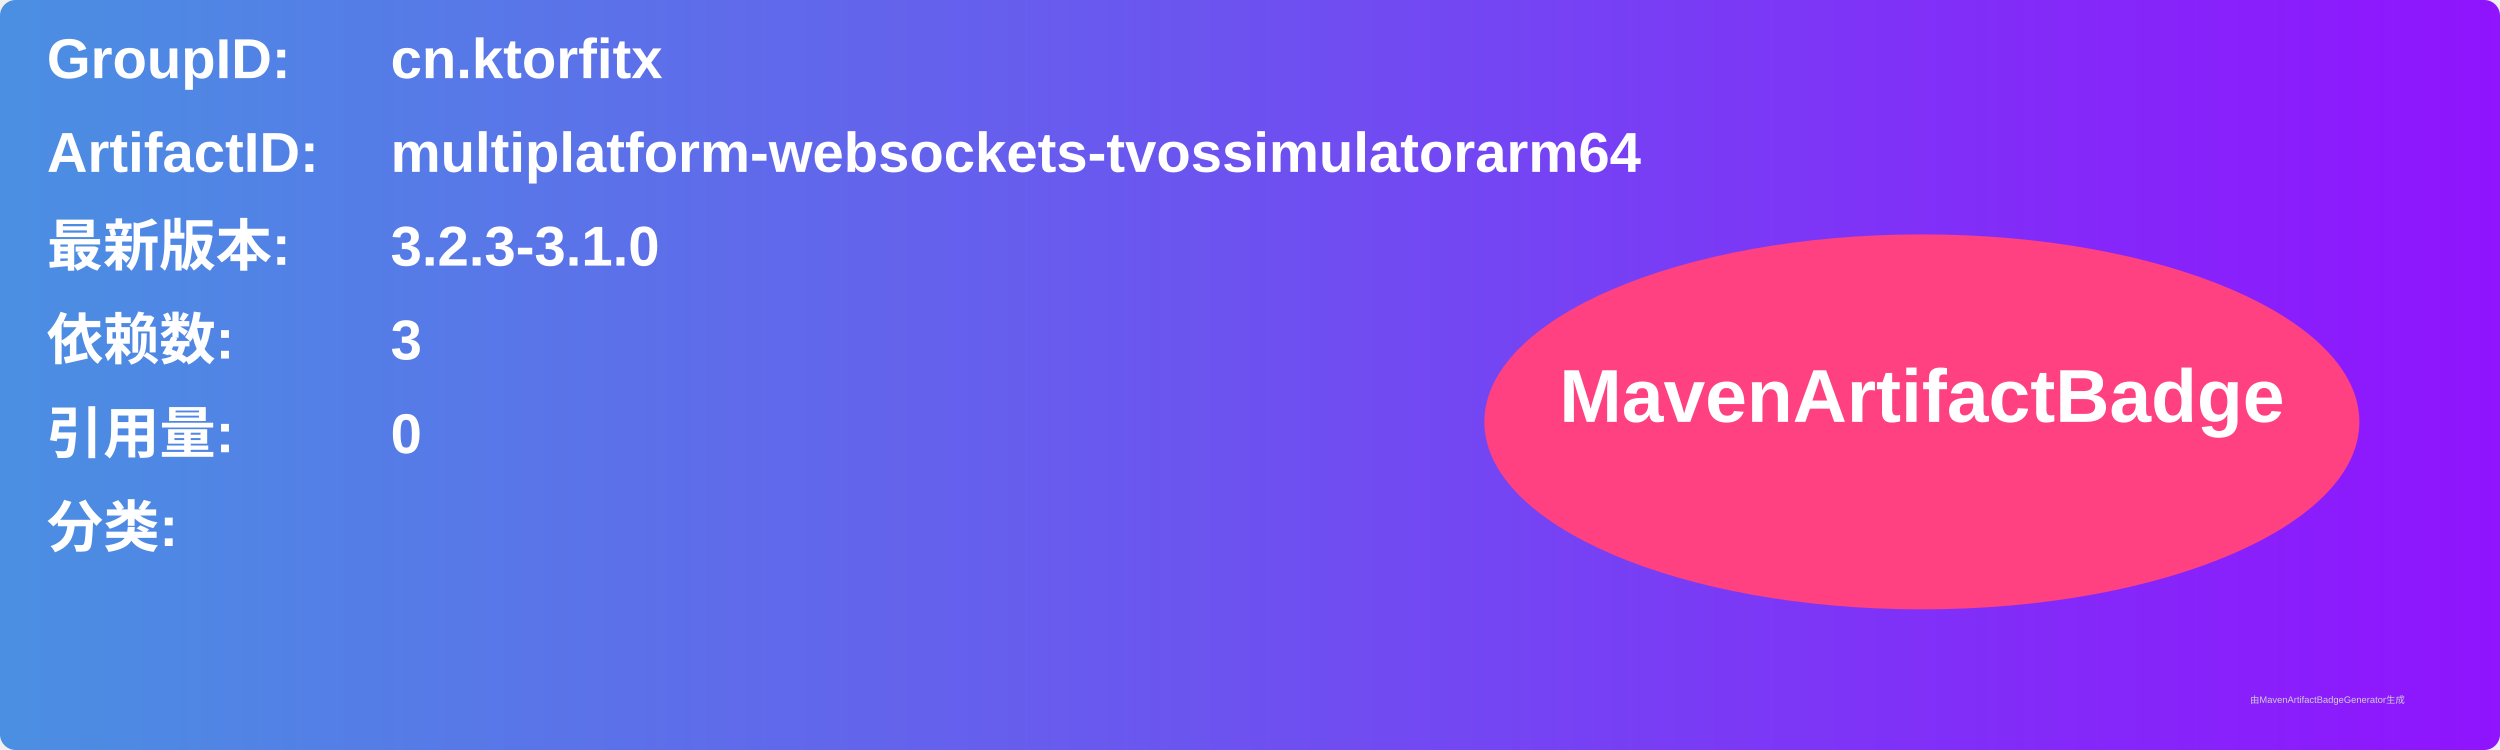
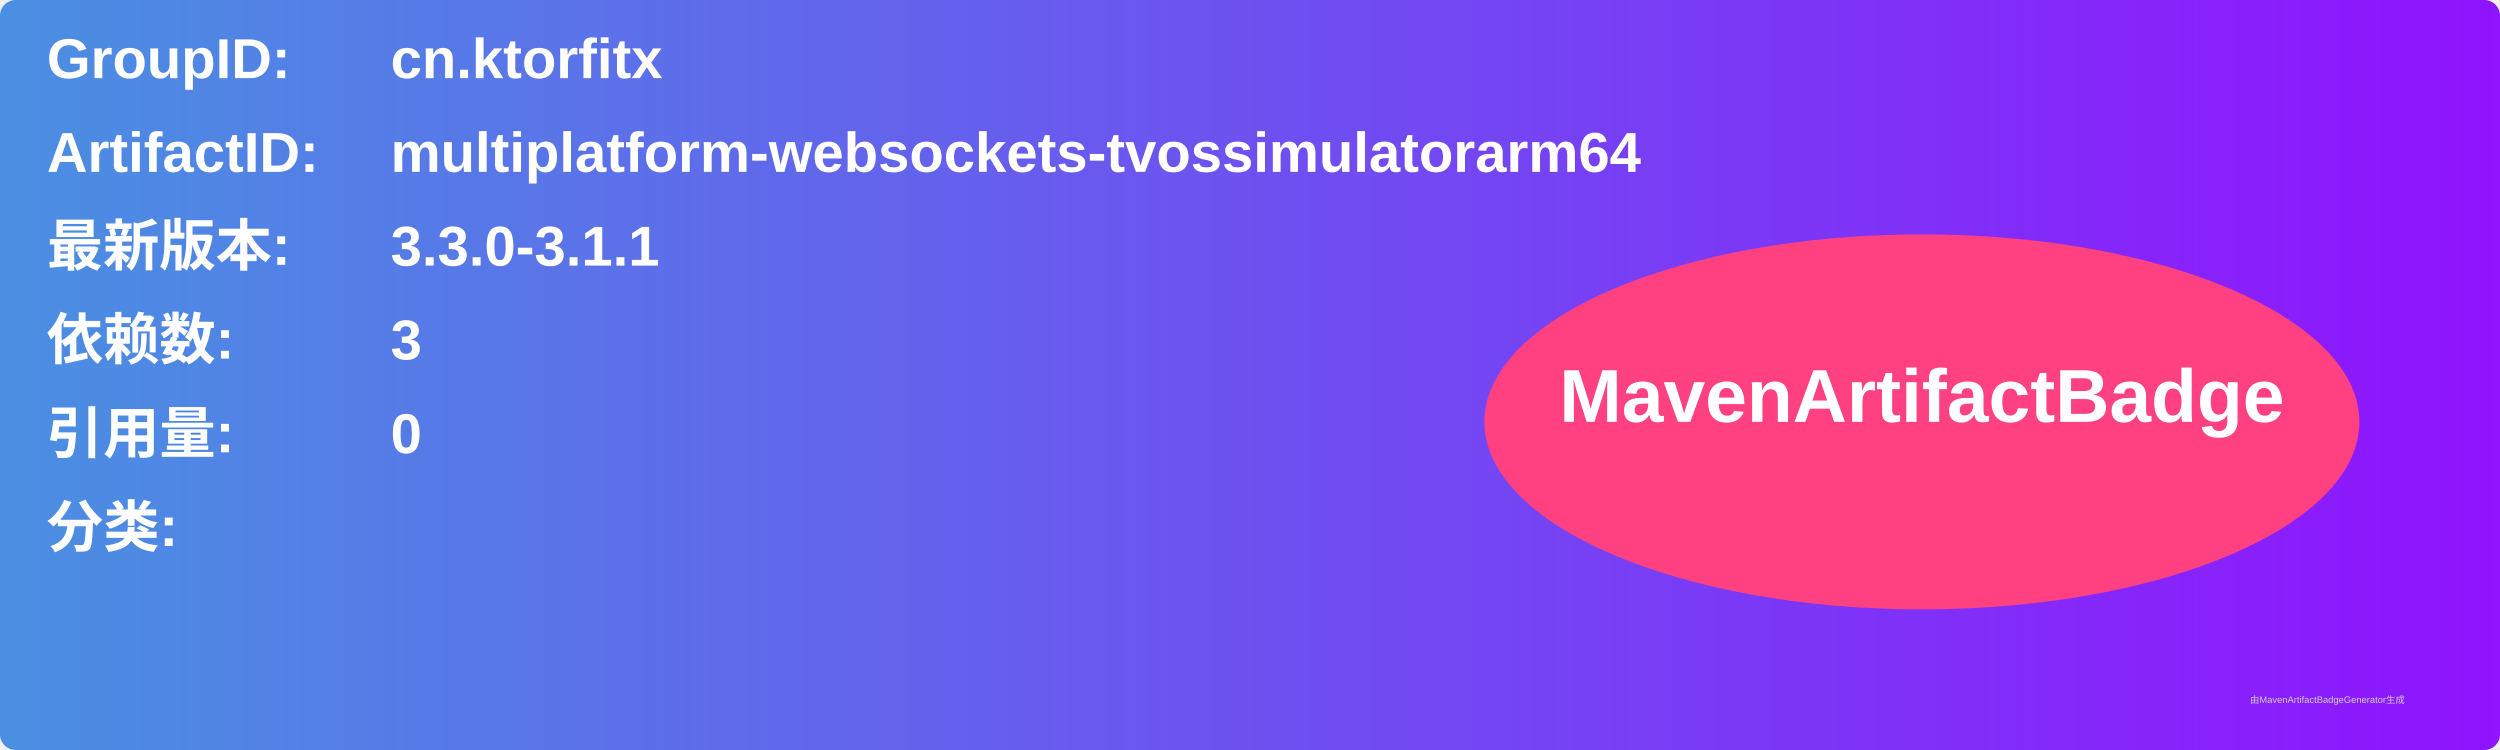
<svg xmlns="http://www.w3.org/2000/svg" width="800" height="240" viewBox="0 0 800 240">
  <linearGradient id="grad" x1="0%" y1="0%" x2="100%" y2="0%">
    <stop offset="0%" stop-color="#4a90e2" />
    <stop offset="100%" stop-color="#9013fe" />
  </linearGradient>
  <rect width="100%" height="100%" rx="5" ry="5" fill="url(#grad)" />
  <g transform="translate(15, 15)">
    <text x="0" y="10" font-family="Arial" font-size="18" fill="white" font-weight="bold" width="260">GroupID:</text>
    <text x="110" y="10" font-family="Arial" font-size="18" fill="white" font-weight="bold" width="460">cn.ktorfitx</text>
    <text x="0" y="40" font-family="Arial" font-size="18" fill="white" font-weight="bold" width="260">ArtifactID:</text>
    <text x="110" y="40" font-family="Arial" font-size="18" fill="white" font-weight="bold" width="460">multiplatform-websockets-tvossimulatorarm64</text>
    <text x="0" y="70" font-family="Arial" font-size="18" fill="white" font-weight="bold">最新版本:</text>
    <text x="110" y="70" font-family="Arial" font-size="18" fill="white" font-weight="bold">
-       <tspan font-weight="bold">3.2.3-3.1.0</tspan>
+       <tspan font-weight="bold">3.3.0-3.1.1</tspan>
    </text>
    <text x="0" y="100" font-family="Arial" font-size="18" fill="white" font-weight="bold">依赖数: </text>
    <text x="110" y="100" font-family="Arial" font-size="18" fill="white">
      <tspan font-weight="bold">3</tspan>
    </text>
    <text x="0" y="130" font-family="Arial" font-size="18" fill="white" font-weight="bold">引用量: </text>
    <text x="110" y="130" font-family="Arial" font-size="18" fill="white">
      <tspan font-weight="bold">0</tspan>
    </text>
    <text x="0" y="160" font-family="Arial" font-size="18" fill="white" font-weight="bold">分类:</text>
    <text x="10" y="190" font-family="Arial" font-size="10" fill="white">
      <tspan font-weight="bold" />
    </text>
    <ellipse cx="600" cy="120" rx="140" ry="60" fill="#ff4081" />
    <text x="600" y="120" text-anchor="middle" font-family="Arial" font-size="24" fill="white" font-weight="bold">MavenArtifactBadge</text>
  </g>
  <text x="720" y="225" font-family="Arial" font-size="3" fill="#d0d0d0">由MavenArtifactBadgeGenerator生成</text>
</svg>
